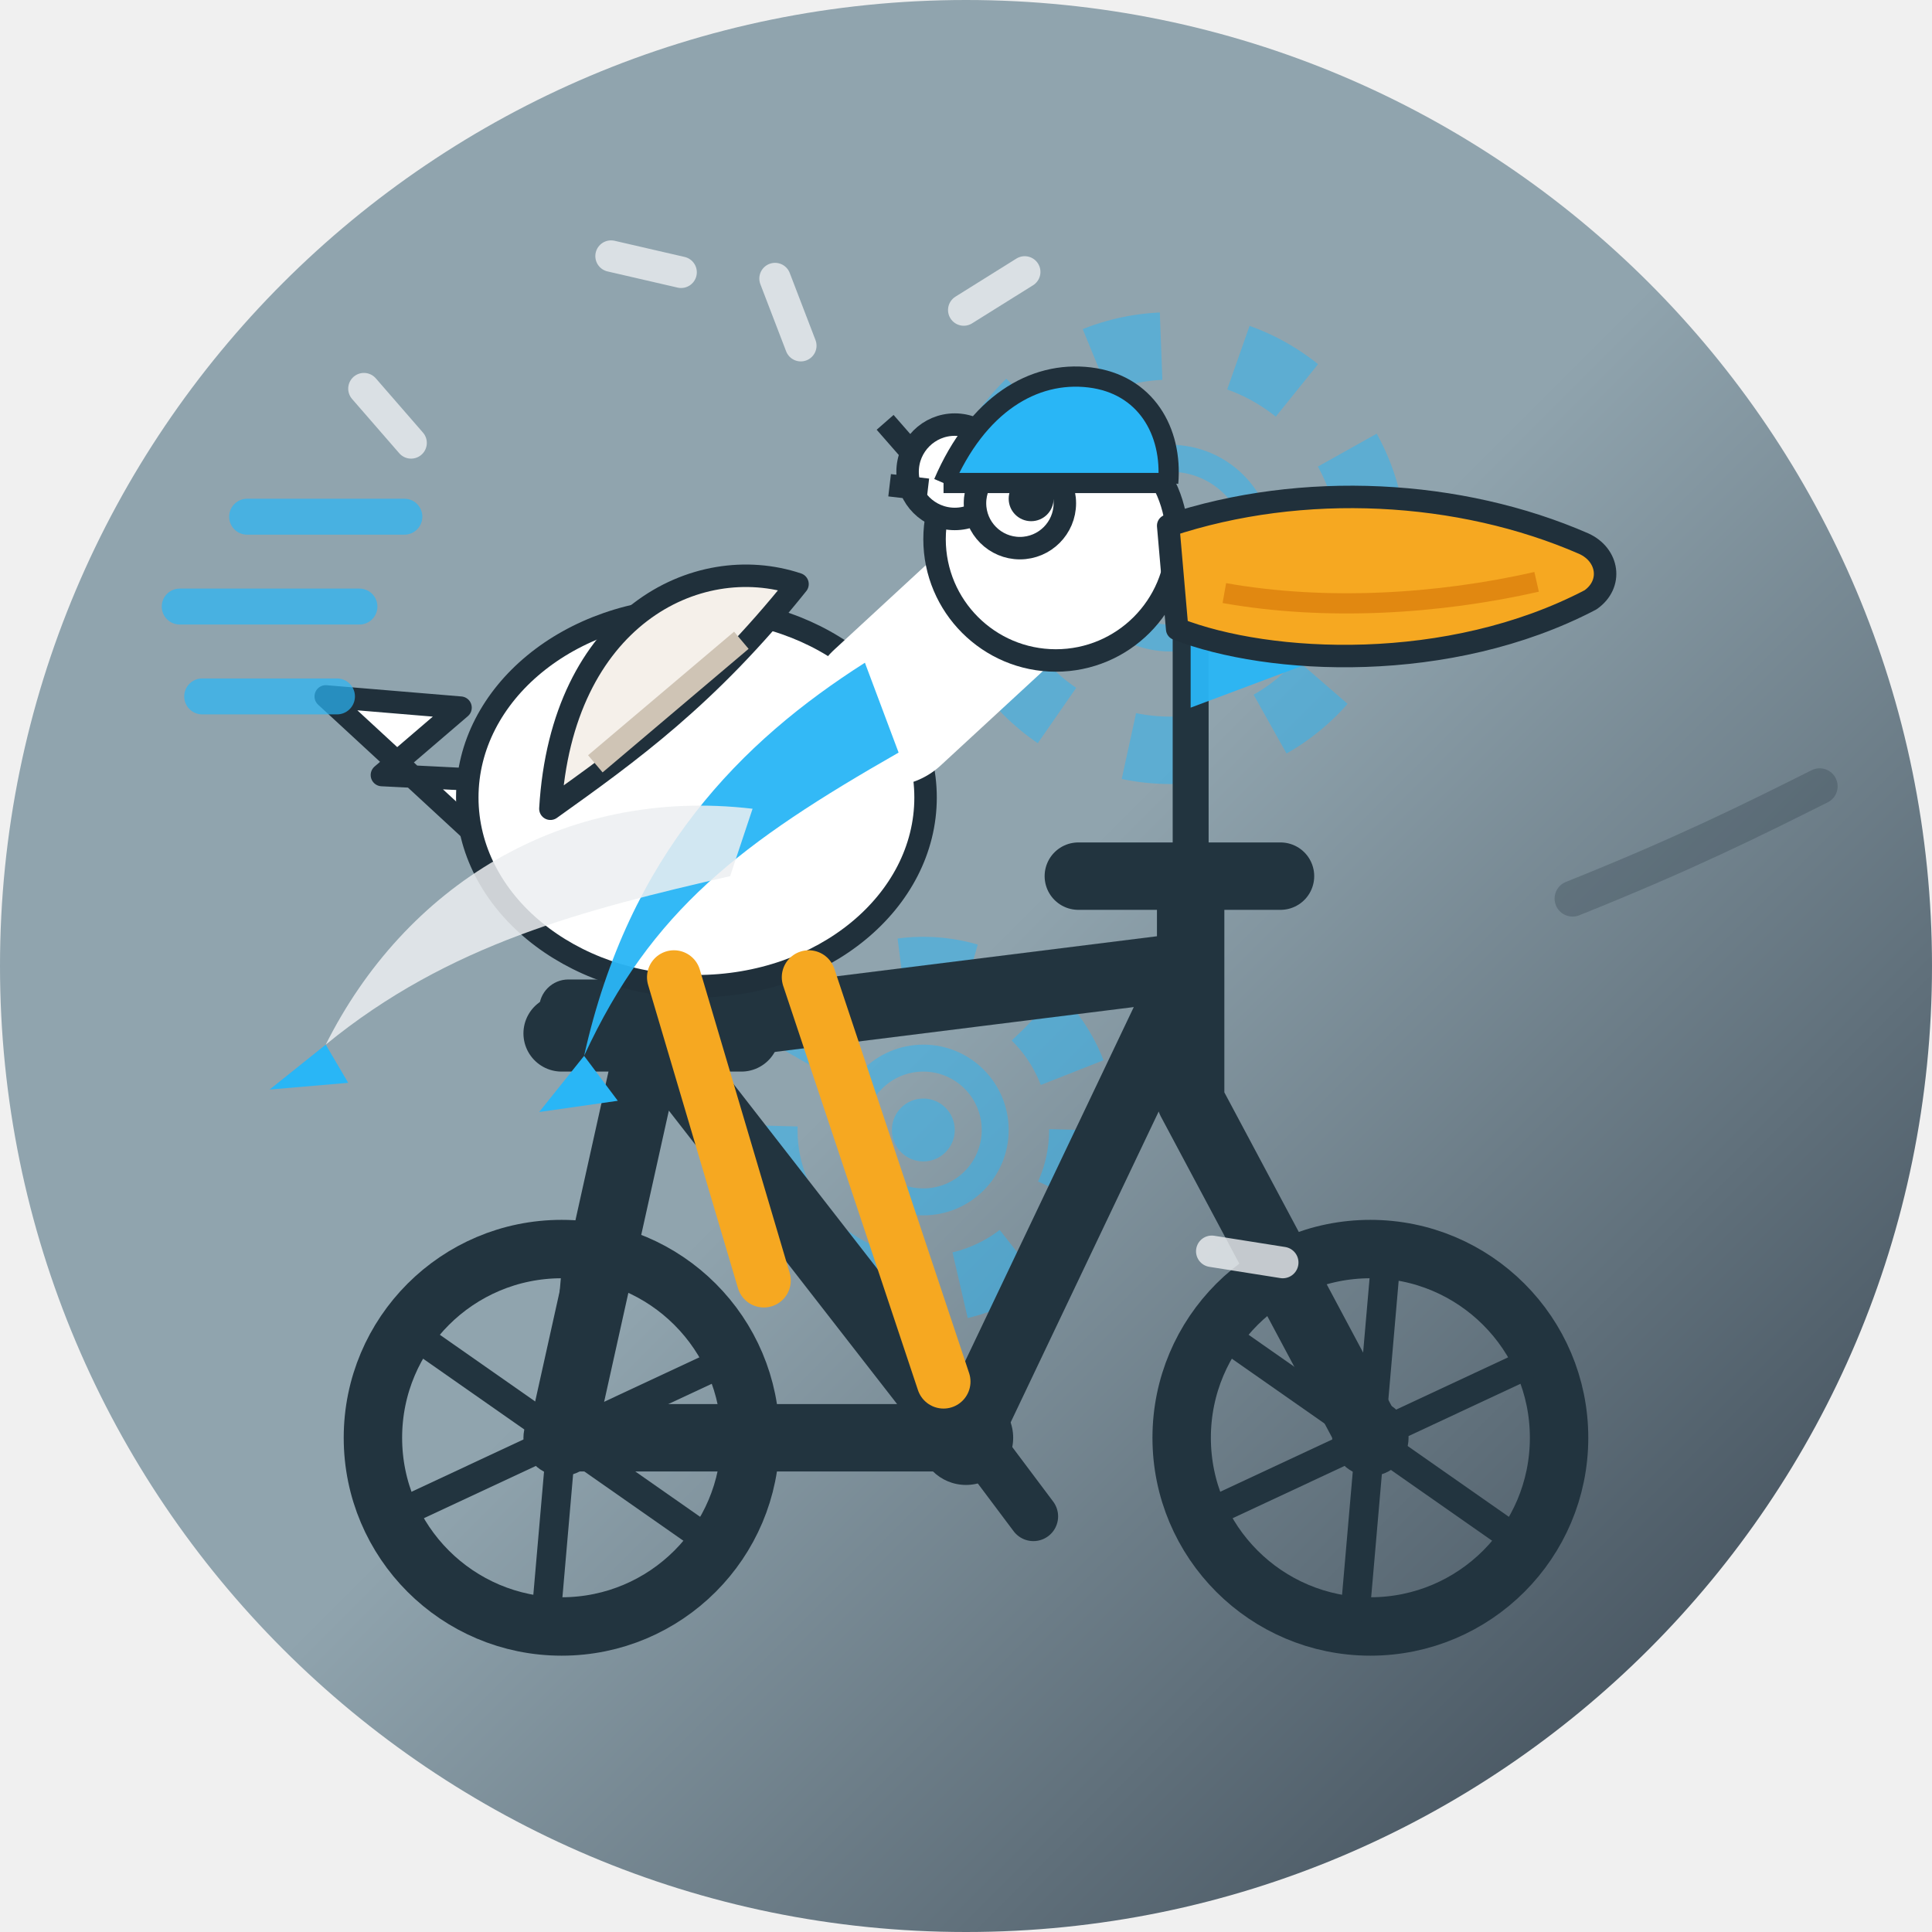
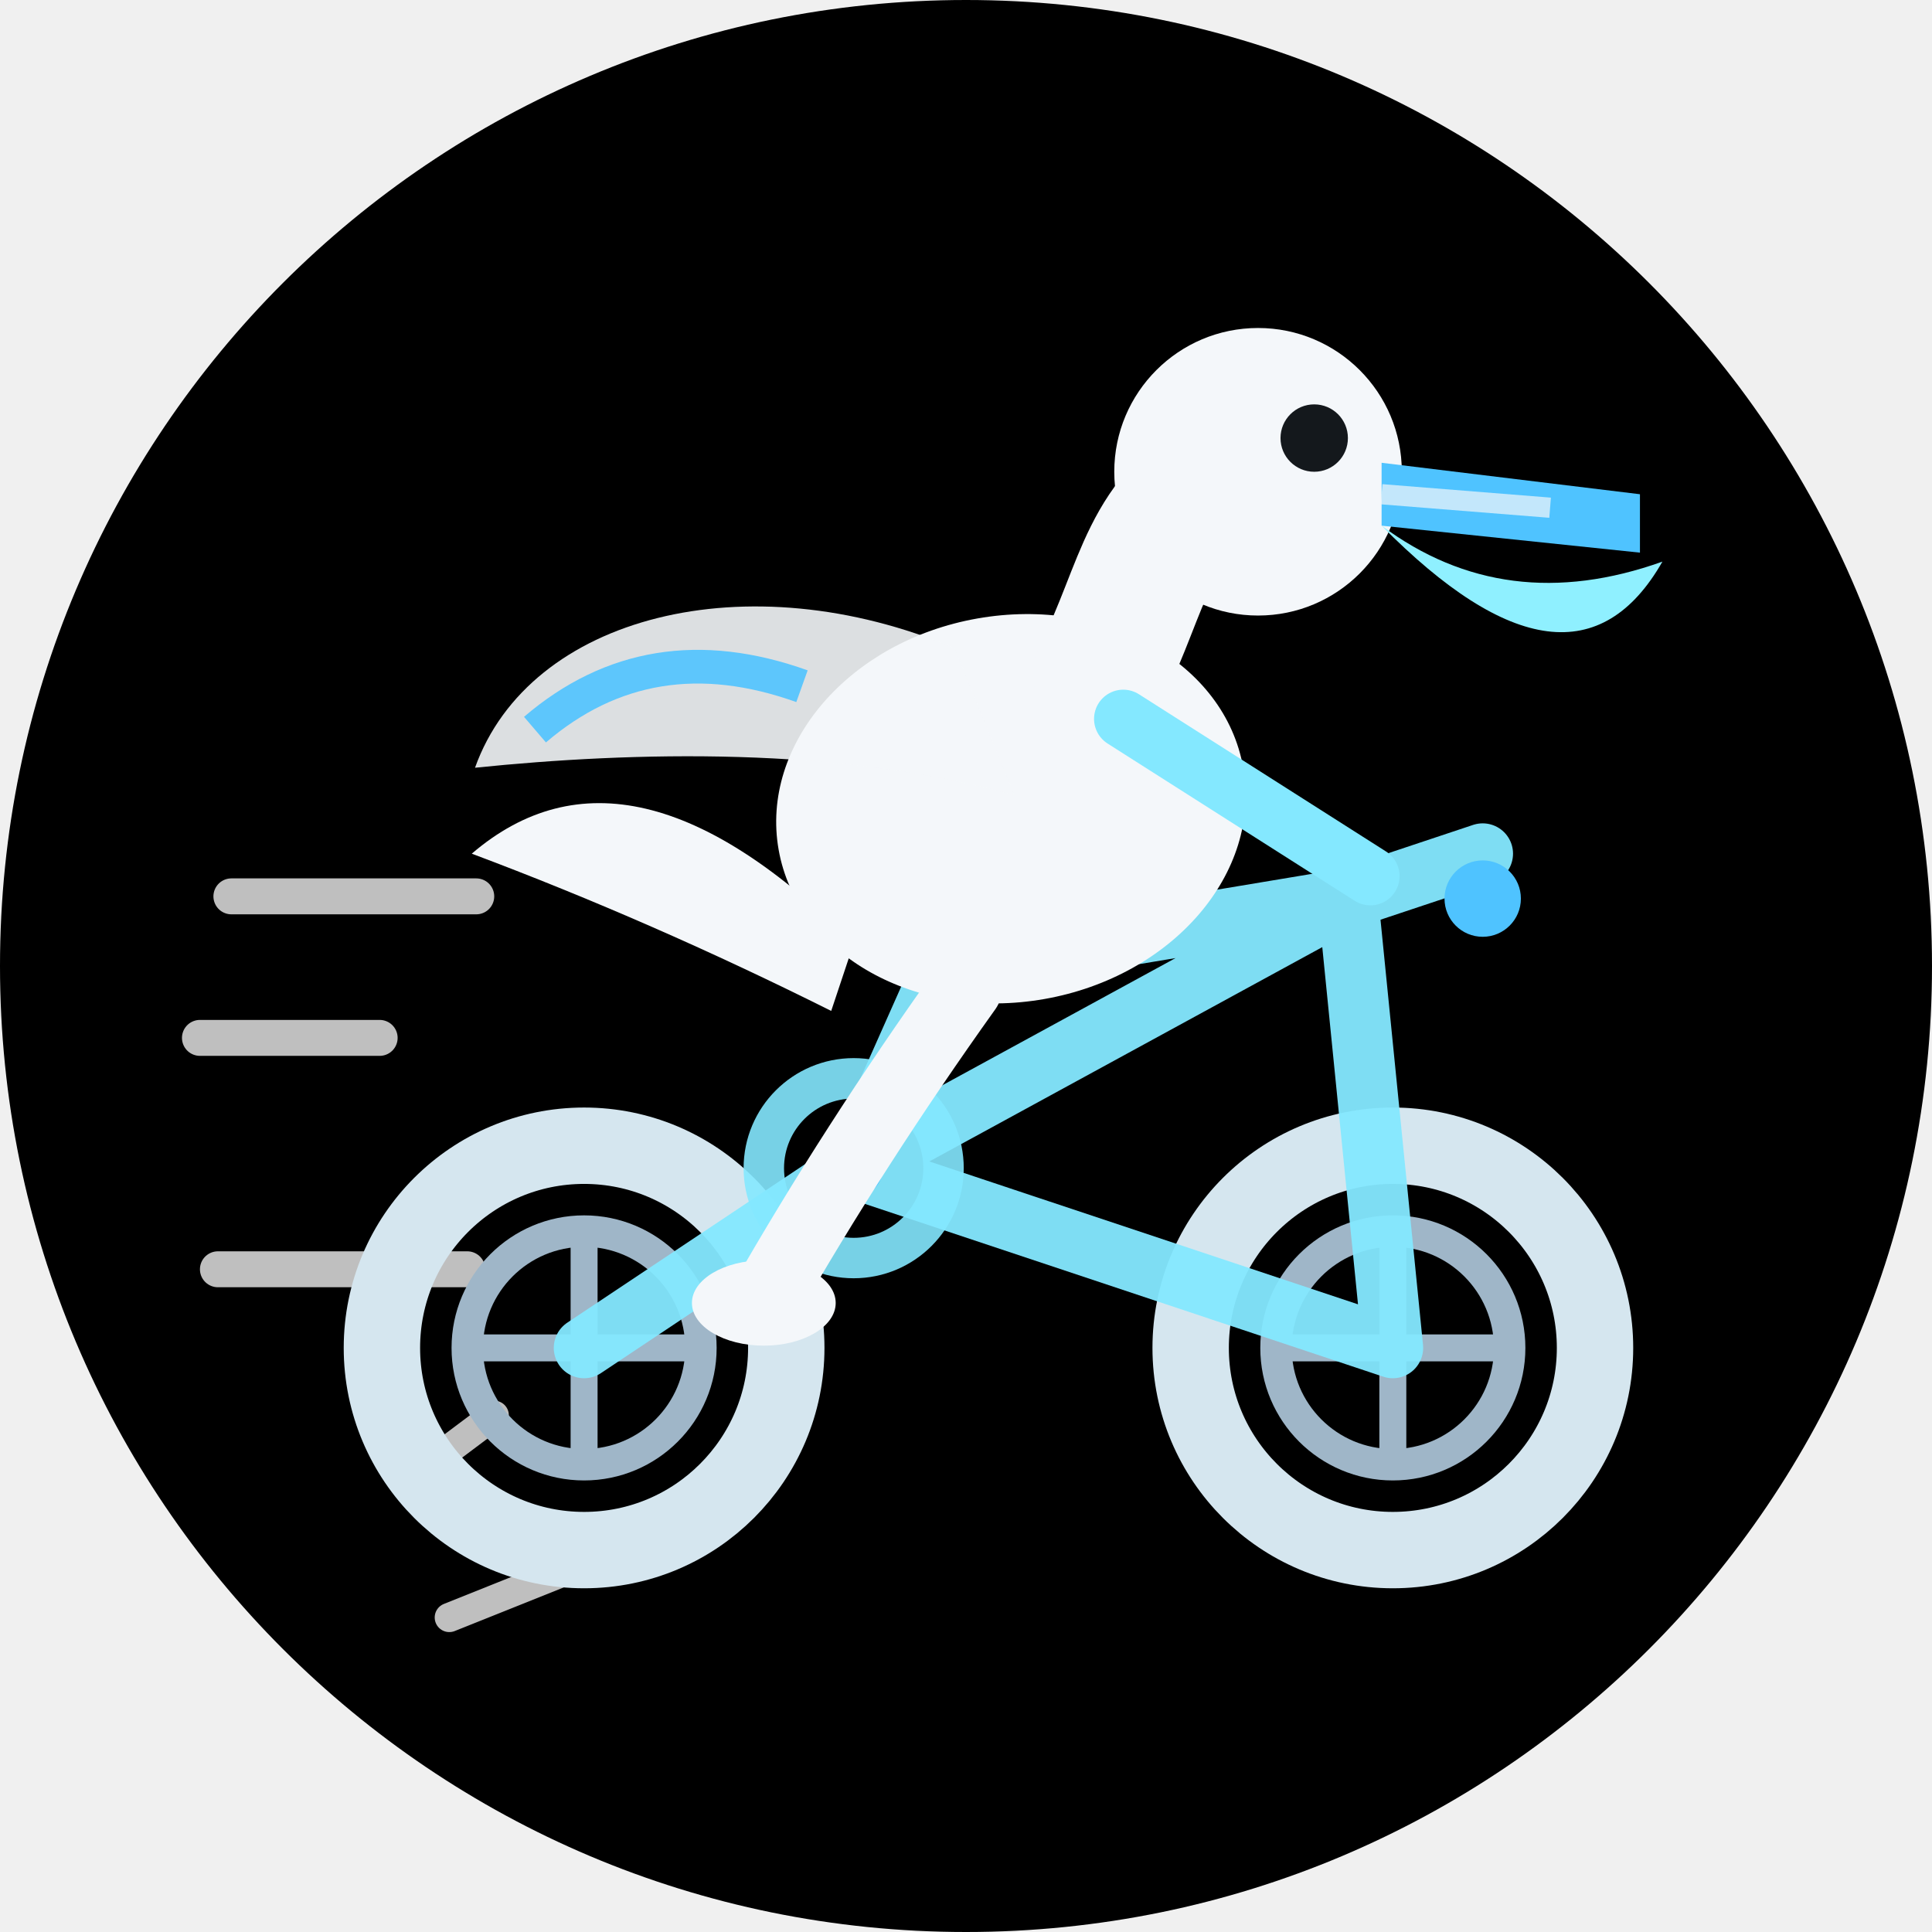
<svg xmlns="http://www.w3.org/2000/svg" width="86" height="86" viewBox="0 0 86 86">
  <defs>
-     <linearGradient id="bg" x1="0" y1="0" x2="1" y2="1">
-       <stop offset="0.50" stop-color="#90A4AE" />
-       <stop offset="1" stop-color="#2F3B47" />
-     </linearGradient>
-     <clipPath id="shp">
+     <clipPath id="c15">
      <path d="M 0 0 L 86.0 0 L 86.0 86.0 L 0 86.0 Z M 0 43 A 43.0 43.0 0 0 1 43.0 0.0 L 0 0 Z M 43 0 A 43.0 43.0 0 0 1 86.0 43.0 L 86 0 Z M 43 86 A 43.0 43.0 0 0 1 0.0 43.0 L 0 86 Z M 86 43 A 43.0 43.0 0 0 1 43.0 86.0 L 86 86 Z" />
    </clipPath>
  </defs>
-   <g clip-path="url(#shp)">
-     <rect x="0" y="0" width="86" height="86" fill="url(#bg)" />
-     <g fill="none">
-       <g transform="translate(41.1 50.3)" opacity="0.5">
-         <circle r="7.1" fill="none" stroke="#29B6F6" stroke-width="3" stroke-dasharray="3 3.5" />
-         <circle r="3.2" fill="none" stroke="#29B6F6" stroke-width="1.2" />
-         <circle r="1.4" fill="#29B6F6" />
-       </g>
-       <g transform="translate(52.1 24.4)" opacity="0.5">
-         <circle r="9.0" fill="none" stroke="#29B6F6" stroke-width="3" stroke-dasharray="3 3.5" />
-         <circle r="4.0" fill="none" stroke="#29B6F6" stroke-width="1.2" />
-         <circle r="1.4" fill="#29B6F6" />
-       </g>
+   <g clip-path="url(#c15)">
+     <path d="M 0 0 L 86.0 0 L 86.0 86.0 L 0 86.0 Z M 0 43 A 43.0 43.0 0 0 1 43.0 0.0 L 0 0 Z M 43 0 A 43.0 43.0 0 0 1 86.0 43.0 L 86 0 Z M 43 86 A 43.0 43.0 0 0 1 0.0 43.0 L 0 86 Z M 86 43 A 43.0 43.0 0 0 1 43.0 86.0 L 86 86 Z" fill="#000000" />
+     <g fill="none" stroke="#37a8ff" stroke-width="1.4" opacity="0.42" />
+     <g stroke="#ffffff" fill="none" stroke-linecap="round" opacity="0.75">
+       <path d="M10.3 39.9 L21.2 39.9" stroke-width="1.6" />
+       <path d="M8.9 46.2 L16.9 46.2" stroke-width="1.6" />
+       <path d="M9.7 56.5 L20.8 56.5" stroke-width="1.6" />
+       <path d="M18 66 L22 63" stroke-width="1.3" />
+       <path d="M20 72 L25 70" stroke-width="1.3" />
    </g>
-     <g>
-       <g stroke="#22343F" fill="none" stroke-width="3" stroke-linecap="round" stroke-linejoin="round">
-         <path d="M25 64 L43 64 M29 46 L43 64 M29 46 L25 64 M29 46 L53 43 M53 43 L43 64 M53 43 L53 49 M53 49 L61 64 M53 43 L53 39" />
-         <path d="M48 39 L57 39" />
-       </g>
-       <path d="M25 46 L33 46" stroke="#22343F" stroke-width="3.4" stroke-linecap="round" />
-       <rect x="24" y="43.6" width="10" height="2.6" rx="1.3" fill="#22343F" />
-       <circle cx="43" cy="64" r="2.1" fill="#22343F" />
-       <path d="M40 60.5 L43 63.5 L46 67.5" stroke="#22343F" stroke-width="2.2" fill="none" stroke-linecap="round" stroke-linejoin="round" />
-       <circle cx="25" cy="64" r="8.4" stroke="#22343F" stroke-width="2.6" fill="none" />
-       <line x1="25.000" y1="64" x2="31.72" y2="68.70" stroke="#22343F" stroke-width="1.3" />
-       <line x1="25.000" y1="64" x2="24.29" y2="72.17" stroke="#22343F" stroke-width="1.3" />
-       <line x1="25.000" y1="64" x2="17.57" y2="67.47" stroke="#22343F" stroke-width="1.3" />
-       <line x1="25.000" y1="64" x2="18.28" y2="59.30" stroke="#22343F" stroke-width="1.3" />
-       <line x1="25.000" y1="64" x2="25.71" y2="55.83" stroke="#22343F" stroke-width="1.3" />
-       <line x1="25.000" y1="64" x2="32.43" y2="60.53" stroke="#22343F" stroke-width="1.3" />
-       <circle cx="25" cy="64" r="1.7" fill="#22343F" />
-       <circle cx="61" cy="64" r="8.4" stroke="#22343F" stroke-width="2.6" fill="none" />
-       <line x1="61.000" y1="64" x2="67.72" y2="68.70" stroke="#22343F" stroke-width="1.3" />
-       <line x1="61.000" y1="64" x2="60.29" y2="72.17" stroke="#22343F" stroke-width="1.3" />
-       <line x1="61.000" y1="64" x2="53.57" y2="67.47" stroke="#22343F" stroke-width="1.3" />
-       <line x1="61.000" y1="64" x2="54.28" y2="59.30" stroke="#22343F" stroke-width="1.3" />
-       <line x1="61.000" y1="64" x2="61.71" y2="55.83" stroke="#22343F" stroke-width="1.3" />
-       <line x1="61.000" y1="64" x2="68.43" y2="60.53" stroke="#22343F" stroke-width="1.3" />
-       <circle cx="61" cy="64" r="1.7" fill="#22343F" />
-       <path d="M55 27 H55.5" stroke="#29B6F6" stroke-width="0" />
-       <line x1="53" y1="39" x2="53" y2="26" stroke="#22343F" stroke-width="1.6" stroke-linecap="round" />
-       <path d="M53 26 L61 28.5 L53 31.5 Z" fill="#29B6F6" opacity="0.95" />
-       <g fill="#FFFFFF" stroke="#20303B" stroke-width="1" stroke-linejoin="round">
-         <path d="M21 37 L14.5 31 L20.5 31.5 L17 34.5 L23 34.8 Z" />
-         <ellipse cx="31" cy="35.5" rx="10.2" ry="8.4" />
-         <path d="M24.5 36 C 25 27.5 31 24.5 35.5 26 C 31.5 31 28 33.5 24.5 36 Z" fill="#F5F0EA" />
-         <path d="M26.5 34 L33 28.5" stroke="#cfc4b5" stroke-width="1" />
-         <g fill="none" stroke="#FFFFFF" stroke-width="7" stroke-linecap="round">
-           <path d="M39.5 31.5 L46 25.5" />
-         </g>
-         <circle cx="47" cy="24" r="5.4" />
-         <circle cx="42.5" cy="21" r="2.1" />
-         <path d="M40.8 20.4 L39.4 18.8 M41.3 21.8 L39.6 21.6" />
-       </g>
-       <circle cx="45.4" cy="22.4" r="2" fill="#FFFFFF" stroke="#20303B" stroke-width="1" />
-       <circle cx="45.9" cy="22.2" r="1" fill="#20303B" />
-       <path d="M52 23.4 C 58 21.4 65 21.8 70.5 24.2 C 71.6 24.7 71.8 26 70.8 26.7 C 64.5 30 56.5 29.6 52.4 28 Z" fill="#F6A821" stroke="#20303B" stroke-width="1" stroke-linejoin="round" />
-       <path d="M54.5 26.4 C 59 27.2 64 26.9 68.4 25.9" stroke="#D97B0A" stroke-width="0.9" fill="none" opacity="0.7" />
-       <g stroke="#F6A821" stroke-width="2.4" stroke-linecap="round" fill="none">
-         <path d="M30 43.5 L34 57 M36 43.5 L42 61.5" />
-       </g>
-       <path d="M38.5 29.5 C 33 33 28 38 26 47 C 29 40.5 33 37.5 40 33.5 Z" fill="#29B6F6" opacity="0.95" />
-       <path d="M33.5 36 C 25 35 18 39.5 14.5 46.5 C 20 42 26 40.5 32.5 39 Z" fill="#ECEFF1" opacity="0.85" />
-       <path d="M14.5 46.5 L12 48.5 L15.5 48.2 Z" fill="#29B6F6" />
-       <path d="M26 47 L24 49.5 L27.5 49 Z" fill="#29B6F6" />
-       <path d="M42 21.5 C 43.5 18 46 16.5 48.5 16.8 C 51 17.1 52.2 19.2 52 21.5" fill="#29B6F6" stroke="#20303B" stroke-width="0.9" stroke-linejoin="round" />
-       <path d="M42 21.5 L52 21.5" stroke="#20303B" stroke-width="0.9" />
-       <g stroke="#29B6F6" stroke-width="1.6" stroke-linecap="round" opacity="0.7">
-         <path d="M16 27 L8 27 M18 23 L11 23 M15 31 L9 31" />
-       </g>
-       <path d="M70 40 C 75 38 78 36.5 81 35" stroke="#20303B" stroke-width="1.6" stroke-linecap="round" fill="none" opacity="0.25" />
+     <circle cx="26" cy="60" r="9" fill="none" stroke="#d5e6ef" stroke-width="3.4" />
+     <circle cx="26" cy="60" r="5.2" fill="none" stroke="#9fb6c8" stroke-width="1.4" />
+     <path d="M26 54.5 L26 65.5 M20.5 60 L31.5 60" stroke="#9fb6c8" stroke-width="1.2" />
+     <circle cx="62" cy="60" r="9" fill="none" stroke="#d5e6ef" stroke-width="3.4" />
+     <circle cx="62" cy="60" r="5.2" fill="none" stroke="#9fb6c8" stroke-width="1.4" />
+     <path d="M62 54.5 L62 65.5 M56.5 60 L67.5 60" stroke="#9fb6c8" stroke-width="1.2" />
+     <g stroke="#84e8ff" stroke-width="2.7" fill="none" stroke-linecap="round" stroke-linejoin="round" opacity="0.95">
+       <path d="M26 60 L38 52 L42 43 M38 52 L62 60 M38 52 L60 40 M42 43 L60 40 M62 60 L60 40" />
+       <path d="M60 40 Q63 39 66 38" />
+       <path d="M38 52 L34 57" />
    </g>
-     <g>
-       <path d="M57.1 56.2 L60.3 56.2" transform="rotate(189 57.1 56.2)" stroke="#ECEFF1" stroke-width="1.4" opacity="0.8" stroke-linecap="round" />
-       <path d="M16.2 17.3 L19.4 17.3" transform="rotate(49 16.2 17.3)" stroke="#ECEFF1" stroke-width="1.4" opacity="0.8" stroke-linecap="round" />
-       <path d="M42.9 13.8 L46.1 13.8" transform="rotate(328 42.9 13.8)" stroke="#ECEFF1" stroke-width="1.4" opacity="0.8" stroke-linecap="round" />
-       <path d="M34.5 12.4 L37.7 12.4" transform="rotate(69 34.5 12.4)" stroke="#ECEFF1" stroke-width="1.4" opacity="0.8" stroke-linecap="round" />
-       <path d="M27.2 11.4 L30.4 11.4" transform="rotate(13 27.2 11.4)" stroke="#ECEFF1" stroke-width="1.4" opacity="0.8" stroke-linecap="round" />
+     <circle cx="38" cy="52" r="4" fill="none" stroke="#84e8ff" stroke-width="1.8" opacity="0.9" />
+     <circle cx="38" cy="52" r="1.3" fill="#4fc3ff" />
+     <path d="M43 44 Q38 51 34 58" stroke="#f4f7fa" stroke-width="3.2" fill="none" stroke-linecap="round" />
+     <path d="M38 42 Q28 32 21 38 Q29 41 37 45 Z" fill="#f4f7fa" />
+     <ellipse cx="45" cy="36" rx="10.5" ry="8.6" fill="#f4f7fa" transform="rotate(-10 45 36)" />
+     <g transform="rotate(-14 34 32)">
+       <path d="M43 31 C35 25 25 25 21 31 C28 32 37 34 44 38 Z" fill="#f4f7fa" opacity="0.9" />
+       <path d="M24 30 Q30 27 36 31" stroke="#4fc3ff" stroke-width="1.5" fill="none" opacity="0.9" />
    </g>
+     <path d="M49 30 C51 26 51 23 55 21" stroke="#f4f7fa" stroke-width="6" fill="none" stroke-linecap="round" />
+     <circle cx="56" cy="21" r="6.4" fill="#f4f7fa" />
+     <circle cx="58.5" cy="19.5" r="1.5" fill="#14181c" />
+     <path d="M61.5 20.6 L73 22 L73 24.6 L61.5 23.4 Z" fill="#4fc3ff" />
+     <path d="M61.5 23.4 Q70 32 74 25 Q67 27.5 61.5 23.4 Z" fill="#8ff0ff" />
+     <path d="M61.5 22 L69 22.6" stroke="#f4f7fa" stroke-width="0.9" opacity="0.7" />
+     <path d="M50 32 L61 39" stroke="#84e8ff" stroke-width="2.6" fill="none" stroke-linecap="round" />
+     <circle cx="66" cy="40" r="1.7" fill="#4fc3ff" />
+     <ellipse cx="34" cy="58" rx="3.2" ry="1.9" fill="#f4f7fa" />
  </g>
</svg>
